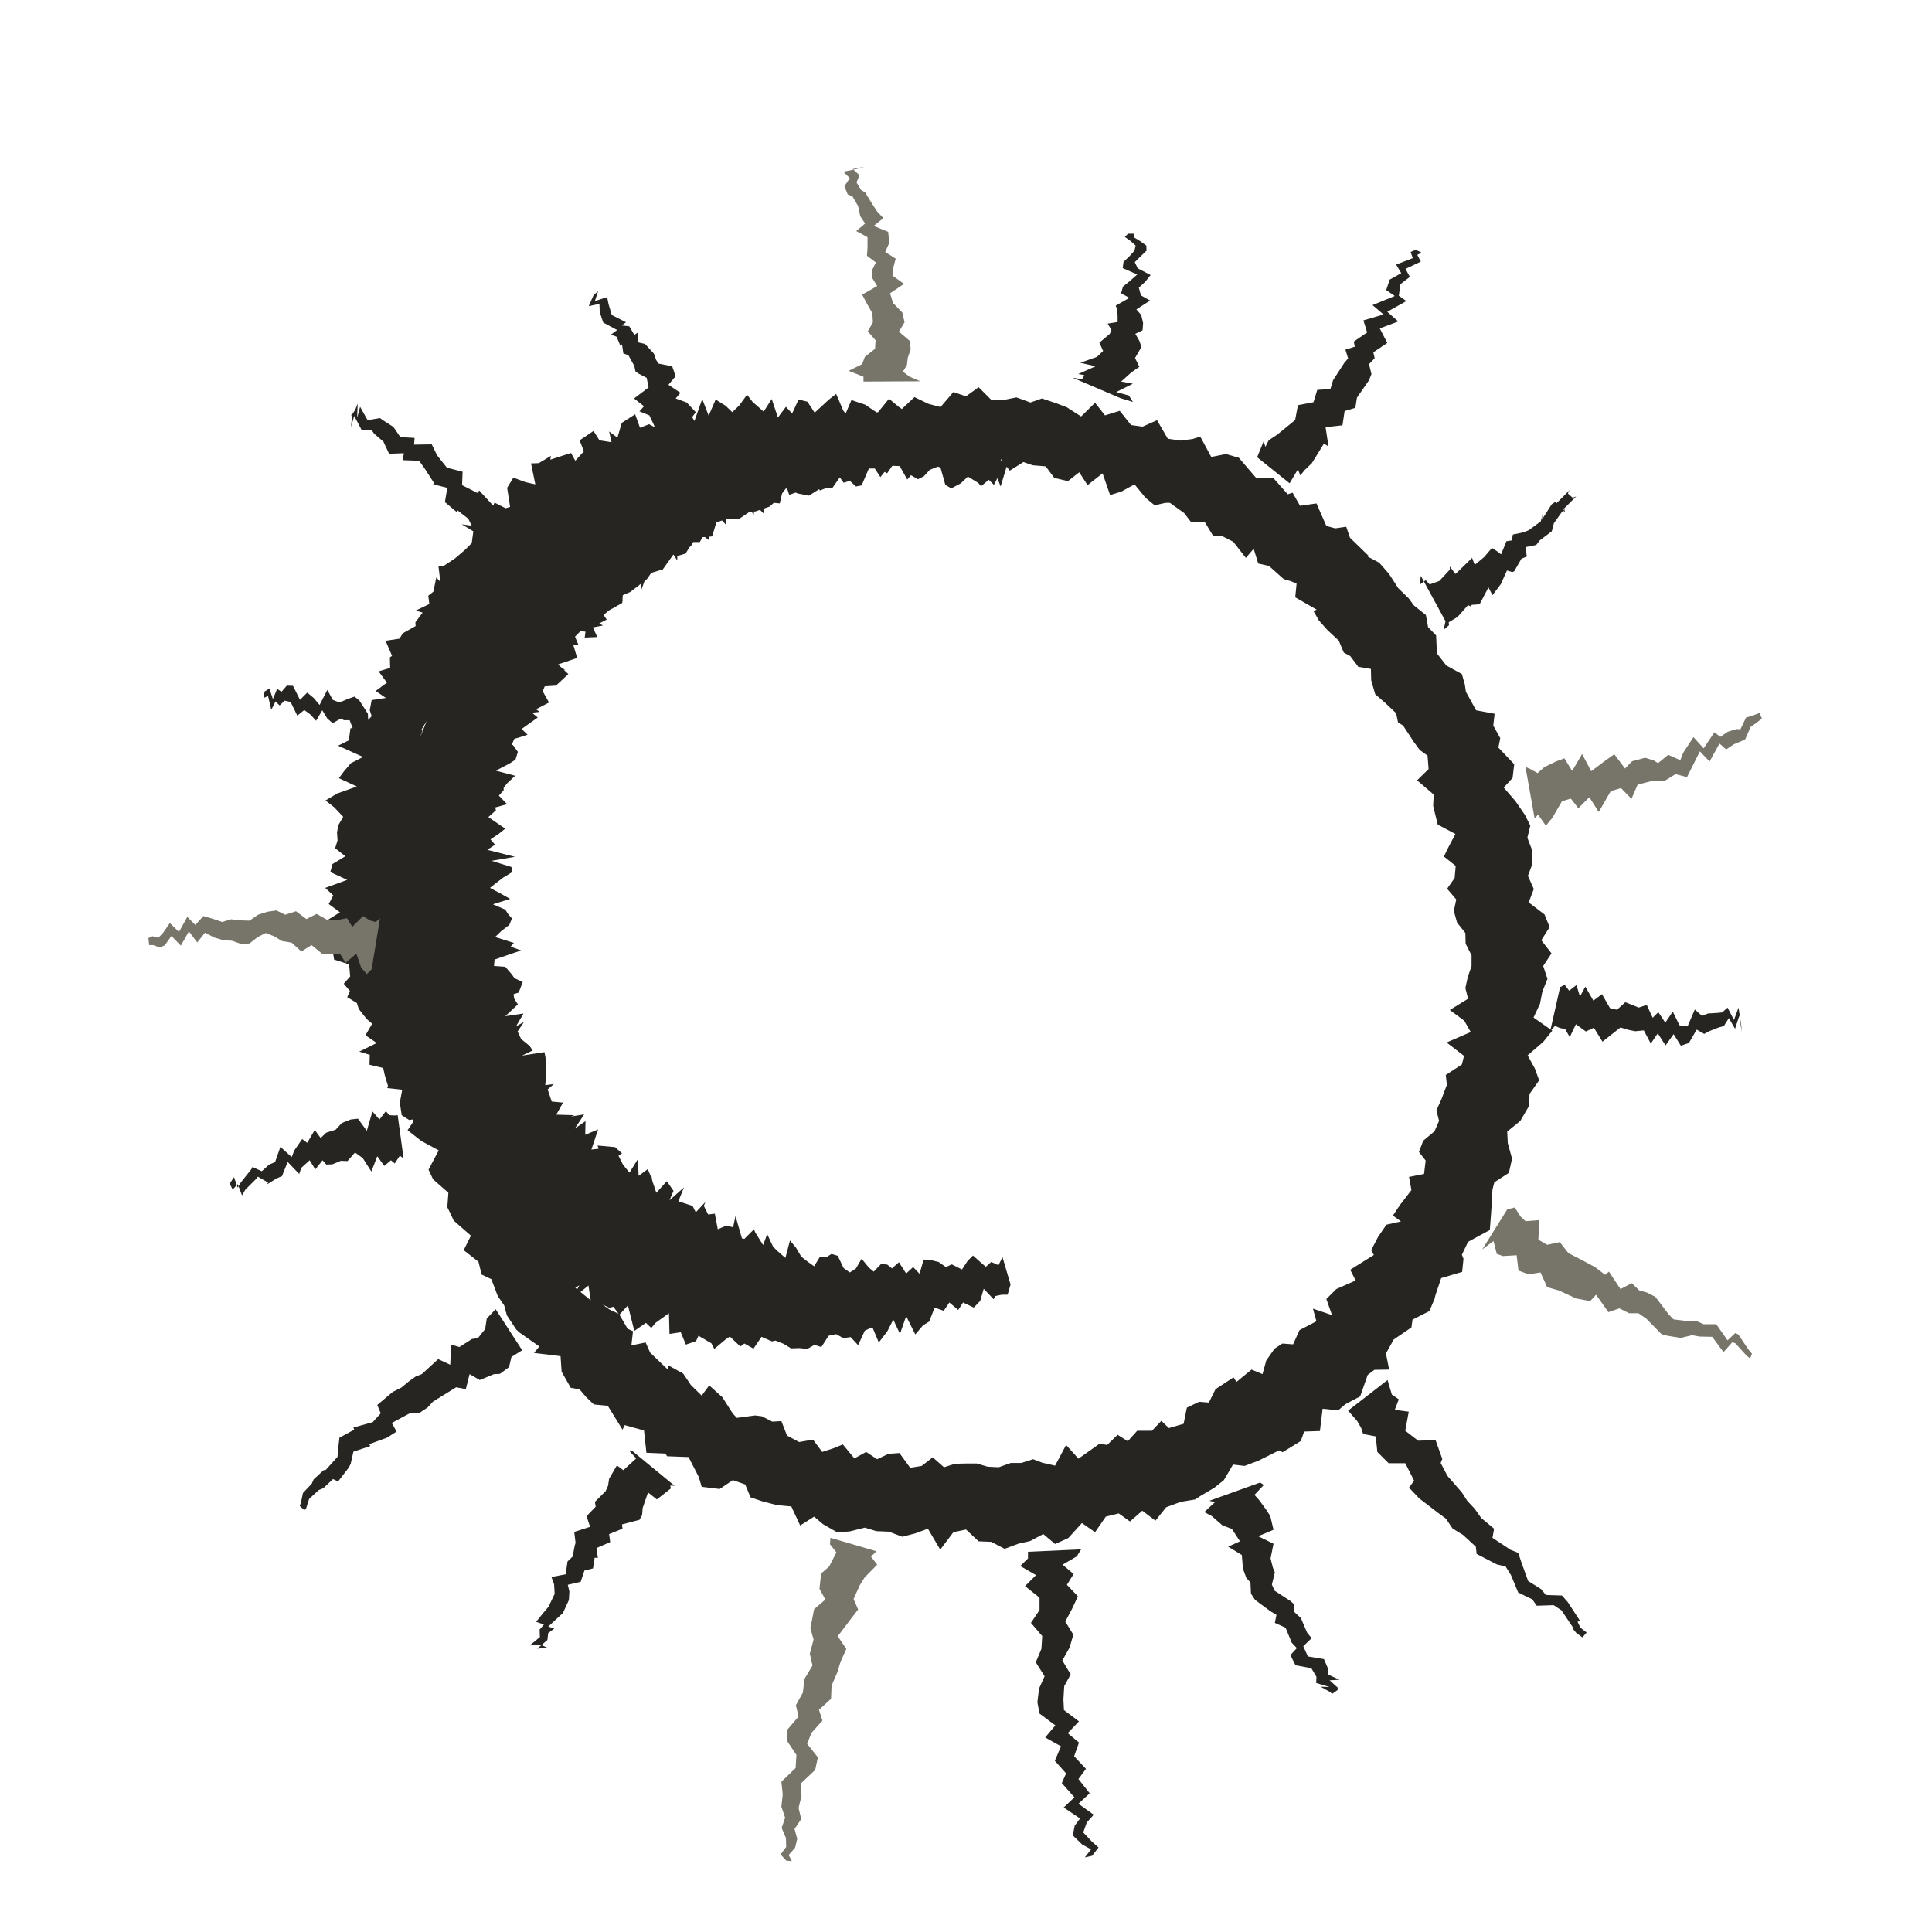
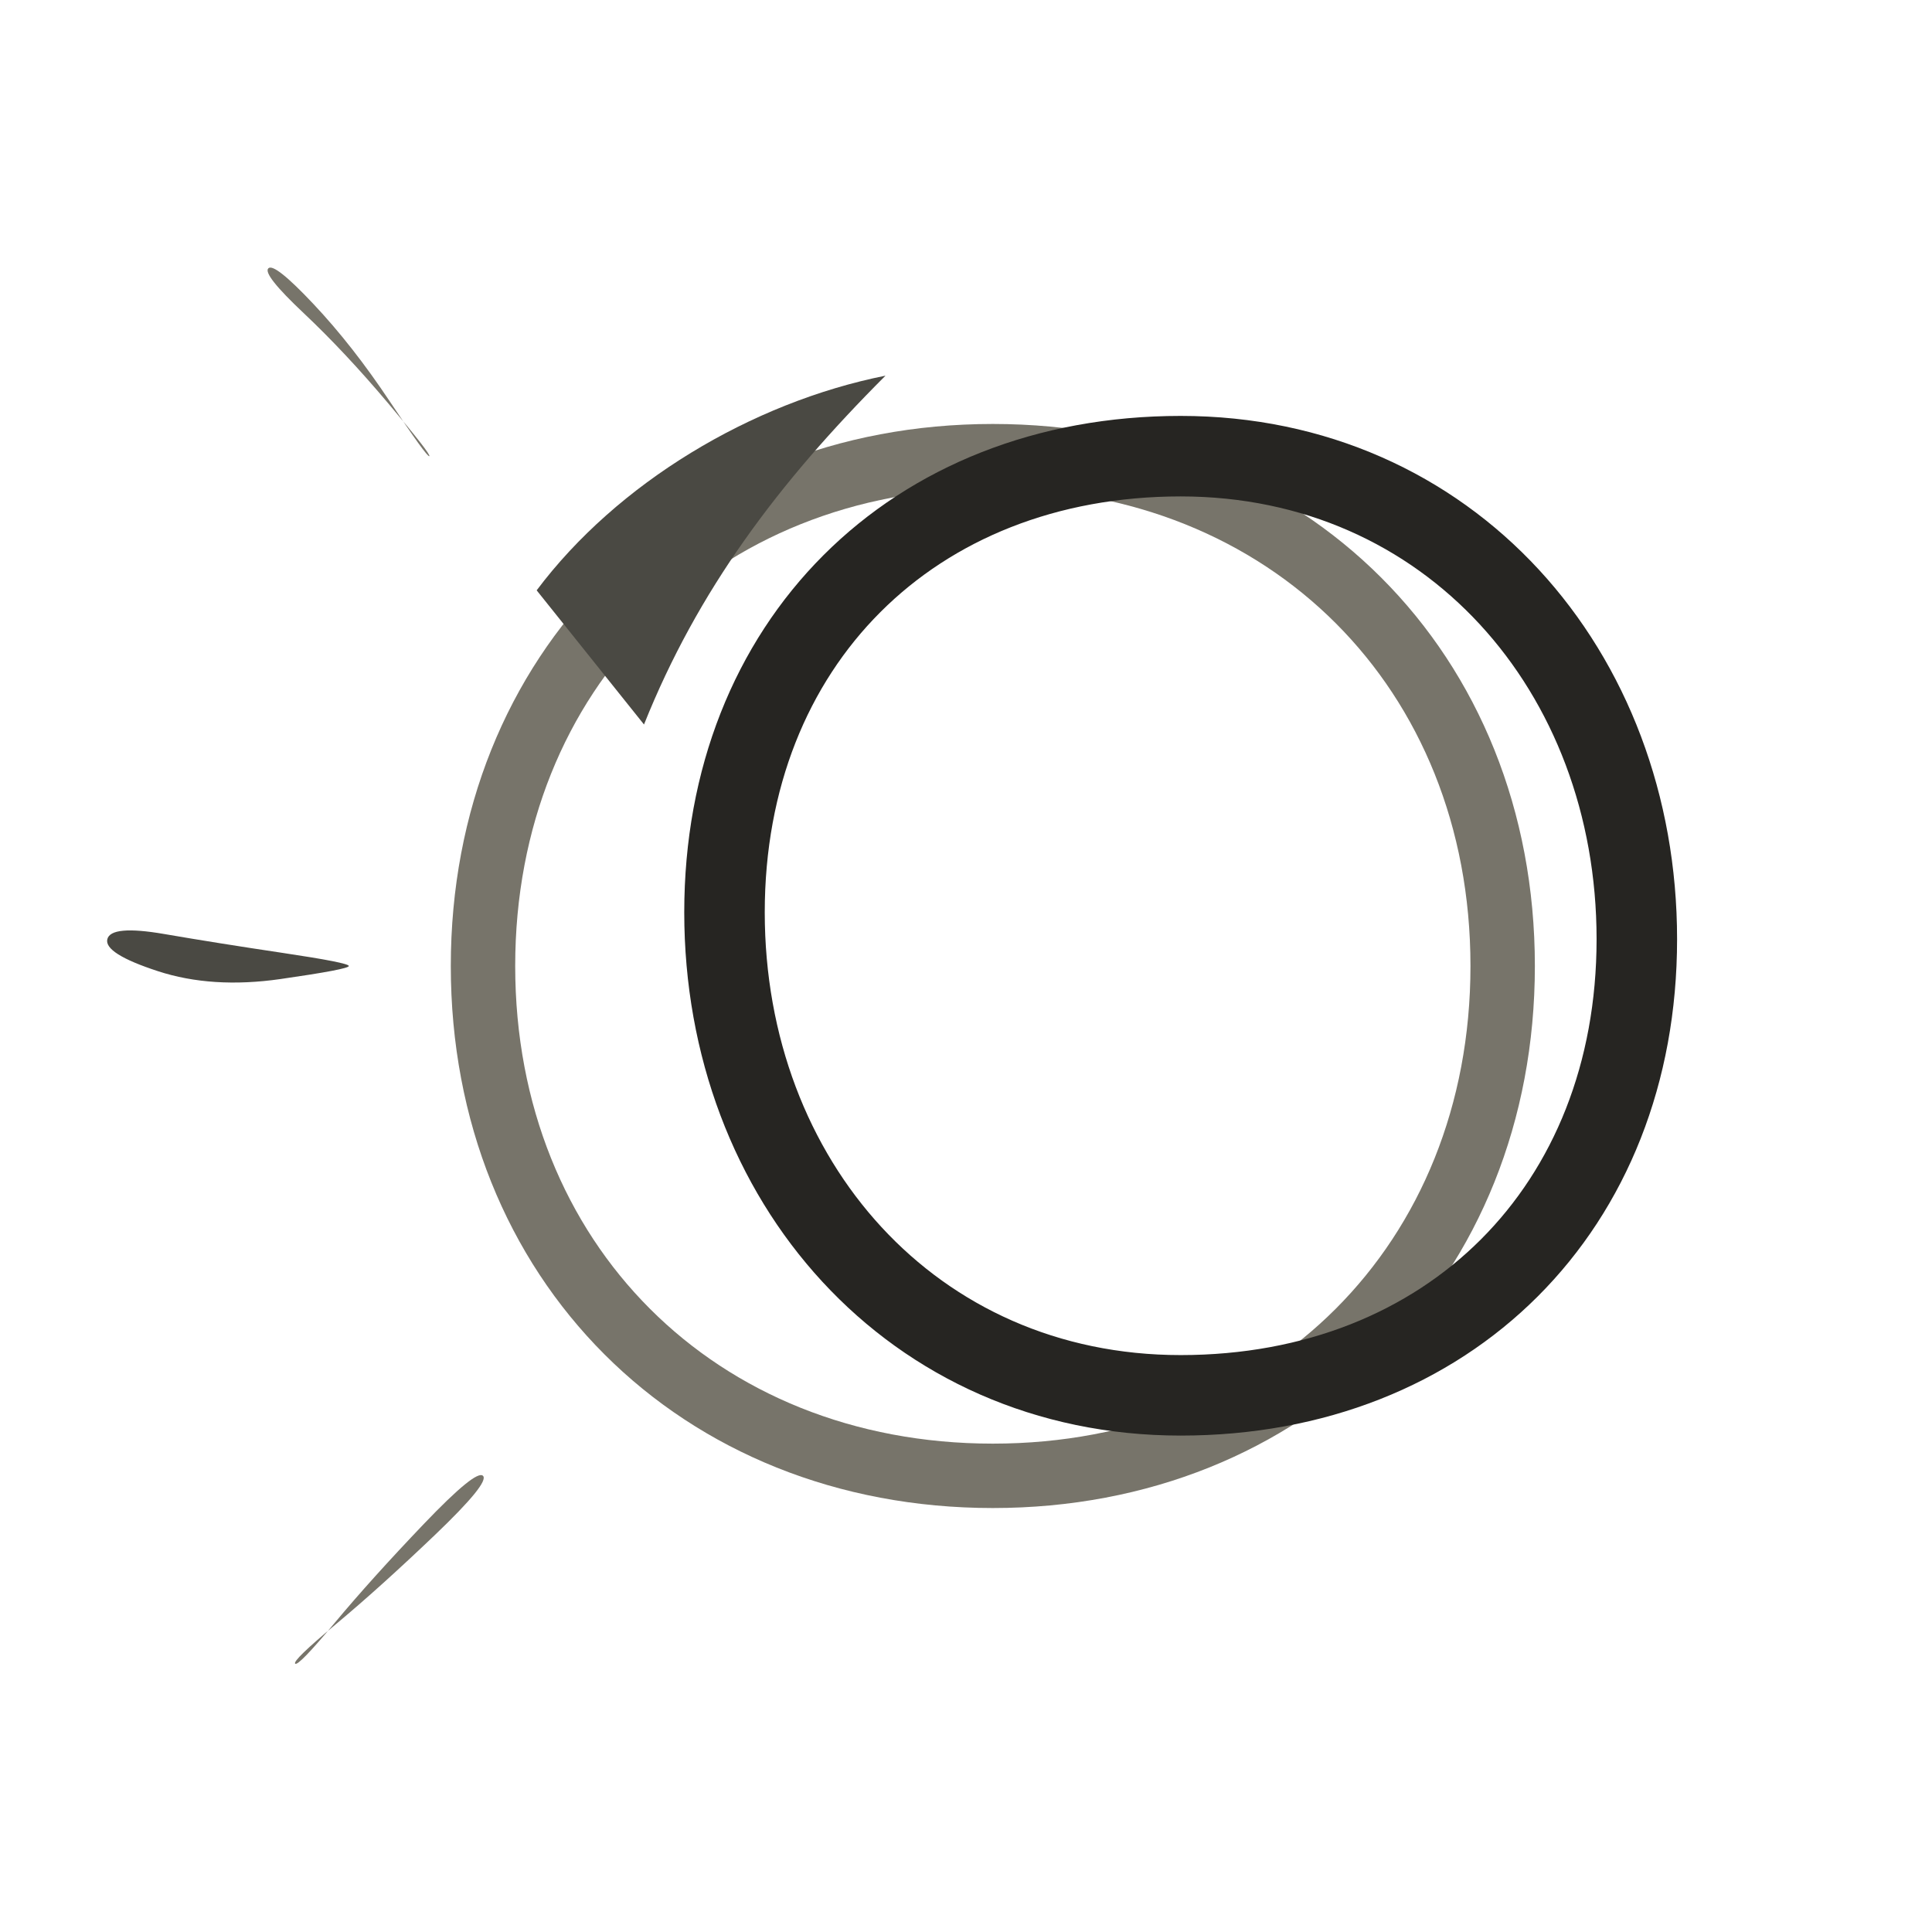
<svg xmlns="http://www.w3.org/2000/svg" viewBox="0 0 72 72" role="img" aria-label="cosmos / eclipse" data-pua="U+F145B" data-castalia-style="sumi-e-naturalist-v2" data-ink-stroke-system="filled-brush-mass-v2" data-ink-animation="wash-v1" data-ink-path-units="normalized">
-   <path class="ink-wash" d="M 54.84,36.00 L 54.70,36.41 L 54.61,36.82 L 54.71,37.22 L 54.03,37.64 L 54.57,38.04 L 54.81,38.46 L 53.91,38.85 L 54.56,39.35 L 54.48,39.67 L 53.88,40.06 L 53.92,40.43 L 53.72,40.96 L 53.53,41.38 L 53.63,41.77 L 53.46,42.16 L 53.04,42.51 L 52.88,42.93 L 53.13,43.25 L 53.07,43.75 L 52.51,43.86 L 52.60,44.35 L 52.17,44.91 L 51.91,45.30 L 52.21,45.52 L 51.67,45.64 L 51.36,46.09 L 51.10,46.59 L 51.20,46.77 L 50.83,47.00 L 50.32,47.32 L 50.52,47.72 L 49.80,48.04 L 49.43,48.41 L 49.64,49.01 L 48.93,48.77 L 49.06,49.24 L 48.43,49.57 L 48.19,50.10 L 47.79,50.07 L 47.50,50.26 L 47.19,50.70 L 47.05,51.21 L 46.64,51.04 L 46.08,51.50 L 45.97,51.33 L 45.30,51.77 L 45.05,52.27 L 44.69,52.24 L 44.23,52.46 L 44.11,53.06 L 43.56,53.22 L 43.28,52.95 L 42.93,53.32 L 42.38,53.32 L 42.03,53.71 L 41.65,53.47 L 41.26,53.85 L 40.98,53.80 L 40.60,54.07 L 40.19,54.36 L 39.73,53.85 L 39.32,54.62 L 38.84,54.51 L 38.50,54.38 L 38.06,54.52 L 37.67,54.52 L 37.22,54.68 L 36.81,54.66 L 36.40,54.54 L 36.00,54.54 L 35.59,54.55 L 35.18,54.68 L 34.76,54.31 L 34.35,54.63 L 33.92,54.70 L 33.52,54.15 L 33.11,54.18 L 32.69,54.38 L 32.28,54.11 L 31.84,54.35 L 31.41,53.83 L 31.04,53.98 L 30.64,54.11 L 30.30,53.65 L 29.78,53.74 L 29.33,53.50 L 29.12,52.96 L 28.78,52.98 L 28.39,52.78 L 28.14,52.75 L 27.46,52.84 L 27.31,52.68 L 26.92,52.07 L 26.43,51.63 L 26.15,52.01 L 25.75,51.62 L 25.46,51.19 L 24.90,50.88 L 24.90,51.05 L 24.23,50.41 L 24.06,50.03 L 23.53,50.14 L 23.59,49.61 L 23.39,49.52 L 23.07,48.97 L 22.71,48.80 L 22.12,48.38 L 22.04,48.48 L 21.39,47.95 L 21.59,47.67 L 21.22,47.23 L 21.19,46.91 L 20.98,46.63 L 20.66,46.12 L 20.31,46.02 L 20.09,45.68 L 19.81,45.16 L 19.71,44.89 L 19.00,44.42 L 19.24,44.00 L 19.24,43.82 L 18.87,43.52 L 18.77,42.89 L 18.41,42.67 L 18.55,42.10 L 17.97,41.78 L 17.86,41.32 L 17.73,41.05 L 17.65,40.64 L 17.52,40.21 L 17.72,39.74 L 17.73,39.35 L 17.21,38.91 L 17.47,38.51 L 17.50,38.10 L 17.37,37.70 L 17.21,37.26 L 17.09,36.84 L 16.86,36.42 L 17.62,36.00 L 17.04,35.59 L 17.46,35.16 L 17.56,34.73 L 17.00,34.31 L 17.55,33.90 L 17.23,33.52 L 17.38,33.04 L 17.63,32.70 L 17.72,32.17 L 17.81,31.83 L 17.54,31.34 L 17.97,31.05 L 18.05,30.61 L 18.04,30.10 L 18.07,29.87 L 18.41,29.35 L 18.33,28.90 L 18.56,28.56 L 18.72,28.17 L 18.94,28.04 L 19.27,27.31 L 19.49,27.13 L 20.04,26.74 L 19.79,26.53 L 20.46,26.18 L 20.13,25.59 L 20.72,25.55 L 21.18,25.12 L 20.80,24.76 L 21.51,24.52 L 21.31,23.85 L 21.69,23.46 L 22.47,23.31 L 22.21,23.16 L 22.69,22.75 L 23.19,22.47 L 23.21,22.18 L 23.49,22.06 L 24.11,21.58 L 24.27,21.35 L 24.70,21.22 L 25.12,20.63 L 25.31,20.68 L 25.75,20.35 L 26.04,19.83 L 26.40,20.12 L 26.62,19.50 L 27.03,19.35 L 27.54,19.34 L 27.94,19.07 L 28.15,19.06 L 28.68,18.88 L 28.97,18.62 L 29.29,18.20 L 29.73,18.39 L 30.15,18.47 L 30.59,18.19 L 31.03,18.17 L 31.43,17.60 L 31.86,17.92 L 32.25,17.47 L 32.66,17.40 L 33.06,17.64 L 33.43,17.10 L 33.87,17.56 L 34.33,17.51 L 34.76,17.33 L 35.16,17.46 L 35.58,16.92 L 36.00,17.14 L 36.41,16.99 L 36.83,17.47 L 37.28,17.09 L 37.63,17.54 L 38.14,17.22 L 38.49,17.34 L 38.97,17.38 L 39.29,17.81 L 39.80,17.93 L 40.22,17.60 L 40.53,18.08 L 41.09,17.64 L 41.37,18.45 L 41.79,18.32 L 42.28,18.05 L 42.69,18.55 L 43.03,18.83 L 43.43,18.74 L 43.60,18.74 L 44.13,19.12 L 44.39,19.46 L 44.89,19.44 L 45.21,19.97 L 45.55,19.98 L 45.96,20.19 L 46.43,20.79 L 46.72,20.45 L 46.89,21.00 L 47.29,21.09 L 47.84,21.58 L 48.11,21.66 L 48.32,21.75 L 48.27,22.26 L 49.07,22.72 L 48.95,22.77 L 49.15,23.12 L 49.47,23.48 L 49.89,23.87 L 50.08,24.32 L 50.32,24.45 L 50.62,24.85 L 51.09,24.93 L 51.10,25.35 L 51.25,25.87 L 51.64,26.21 L 52.03,26.58 L 52.10,26.92 L 52.29,27.04 L 52.69,27.65 L 52.91,27.95 L 53.20,28.16 L 53.24,28.66 L 52.81,29.08 L 53.43,29.61 L 53.41,30.03 L 53.45,30.20 L 53.58,30.73 L 54.24,31.08 L 54.00,31.53 L 53.81,31.92 L 54.25,32.27 L 54.21,32.72 L 53.93,33.12 L 54.27,33.52 L 54.18,33.95 L 54.30,34.38 L 54.61,34.77 L 54.62,35.17 L 54.84,35.60 Z M 57.82,35.53 L 57.44,35.04 L 57.75,34.55 L 57.56,34.08 L 56.97,33.63 L 57.16,33.13 L 56.94,32.64 L 57.11,32.19 L 57.10,31.69 L 56.92,31.22 L 57.03,30.77 L 56.83,30.37 L 56.48,29.86 L 56.04,29.35 L 56.37,28.99 L 56.43,28.48 L 55.84,27.86 L 55.91,27.51 L 55.65,27.04 L 55.70,26.60 L 55.01,26.47 L 54.63,25.78 L 54.59,25.51 L 54.48,25.12 L 53.90,24.80 L 53.55,24.35 L 53.52,23.68 L 53.22,23.37 L 53.14,22.92 L 52.69,22.56 L 52.50,22.30 L 52.11,21.92 L 51.76,21.38 L 51.40,20.97 L 50.97,20.74 L 51.00,20.71 L 50.31,20.04 L 50.17,19.63 L 49.76,19.69 L 49.43,19.60 L 49.06,18.76 L 48.45,18.85 L 48.17,18.36 L 47.99,18.42 L 47.45,17.81 L 46.83,17.83 L 46.58,17.54 L 46.17,17.06 L 45.69,16.92 L 45.14,17.03 L 44.73,16.27 L 44.45,16.36 L 44.00,16.42 L 43.52,16.35 L 43.12,15.66 L 42.58,15.90 L 42.15,15.84 L 41.73,15.31 L 41.18,15.48 L 40.81,15.01 L 40.29,15.52 L 39.76,15.18 L 39.34,15.02 L 38.83,14.85 L 38.40,15.00 L 37.88,14.81 L 37.43,14.90 L 36.95,14.91 L 36.47,14.43 L 36.00,14.77 L 35.53,14.61 L 35.05,15.17 L 34.60,15.05 L 34.08,14.80 L 33.60,15.25 L 33.13,14.86 L 32.70,15.39 L 32.24,15.08 L 31.73,14.91 L 31.37,15.75 L 30.80,15.06 L 30.35,15.73 L 29.88,15.84 L 29.35,16.00 L 28.99,16.28 L 28.47,16.02 L 28.08,16.40 L 27.71,16.62 L 27.21,16.99 L 26.94,17.00 L 26.51,17.33 L 25.71,16.90 L 25.29,17.16 L 25.01,17.79 L 24.84,17.91 L 24.49,18.43 L 23.97,18.75 L 23.68,18.65 L 23.00,18.99 L 22.50,19.15 L 22.66,19.85 L 21.84,20.18 L 21.35,20.15 L 21.38,20.58 L 21.03,21.08 L 20.58,21.60 L 20.40,21.42 L 19.96,21.95 L 19.55,22.38 L 19.36,22.80 L 19.00,23.40 L 18.94,23.49 L 18.55,24.04 L 18.26,24.36 L 18.23,24.78 L 17.61,25.23 L 17.68,25.41 L 17.22,25.91 L 17.19,26.25 L 16.57,26.89 L 16.47,27.15 L 16.19,27.54 L 16.09,28.00 L 15.99,28.44 L 15.78,29.07 L 15.88,29.40 L 15.76,29.93 L 15.39,30.35 L 15.23,30.76 L 15.48,31.30 L 15.28,31.67 L 15.19,32.26 L 15.31,32.71 L 14.83,33.19 L 15.28,33.64 L 14.80,34.10 L 14.94,34.55 L 15.14,35.05 L 14.52,35.53 L 15.04,36.00 L 14.56,36.47 L 14.86,36.95 L 14.64,37.44 L 14.75,37.94 L 14.92,38.40 L 15.01,38.84 L 15.01,39.26 L 15.34,39.78 L 15.46,40.20 L 15.28,40.72 L 15.22,41.25 L 15.49,41.67 L 15.19,42.12 L 15.70,42.52 L 16.35,42.87 L 15.97,43.59 L 16.14,43.95 L 16.71,44.45 L 16.67,44.99 L 16.77,45.19 L 16.91,45.49 L 17.55,46.05 L 17.28,46.59 L 17.83,47.02 L 17.95,47.50 L 18.31,47.67 L 18.55,48.30 L 18.79,48.65 L 18.89,49.02 L 19.24,49.55 L 19.36,49.66 L 20.10,50.18 L 19.90,50.42 L 20.89,50.54 L 20.93,51.12 L 21.27,51.72 L 21.60,51.78 L 21.84,52.06 L 22.13,52.34 L 22.65,52.39 L 23.20,53.28 L 23.28,53.11 L 24.00,53.31 L 24.09,54.14 L 24.80,54.17 L 24.86,54.27 L 25.66,54.30 L 26.04,55.04 L 26.15,55.41 L 26.82,55.49 L 27.31,55.16 L 27.77,55.32 L 27.97,55.80 L 28.41,55.95 L 28.95,56.09 L 29.49,56.14 L 29.82,56.85 L 30.34,56.52 L 30.67,56.80 L 31.21,57.11 L 31.67,57.07 L 32.23,56.93 L 32.65,57.06 L 33.12,57.08 L 33.63,57.27 L 34.12,57.14 L 34.58,56.97 L 35.04,57.75 L 35.53,57.10 L 36.00,57.00 L 36.47,57.44 L 36.94,57.46 L 37.44,57.72 L 37.95,57.53 L 38.39,57.43 L 38.88,57.17 L 39.32,57.54 L 39.81,57.32 L 40.32,56.76 L 40.81,57.10 L 41.21,56.52 L 41.69,56.40 L 42.11,56.70 L 42.57,56.30 L 43.06,56.67 L 43.46,56.17 L 44.00,55.97 L 44.54,55.88 L 44.72,55.76 L 45.26,55.44 L 45.61,55.16 L 45.95,54.58 L 46.38,54.63 L 46.89,54.44 L 47.67,54.05 L 47.80,54.12 L 48.48,53.70 L 48.60,53.35 L 49.19,53.33 L 49.29,52.50 L 49.87,52.56 L 50.14,52.33 L 50.69,52.04 L 50.97,51.24 L 51.22,51.05 L 51.77,51.04 L 51.65,50.44 L 51.94,49.92 L 52.60,49.47 L 52.64,49.18 L 53.27,48.86 L 53.46,48.41 L 53.50,48.25 L 53.71,47.63 L 54.49,47.40 L 54.54,46.91 L 54.48,46.76 L 54.71,46.28 L 55.52,45.84 L 55.56,45.33 L 55.59,44.90 L 55.62,44.33 L 55.69,44.06 L 56.23,43.71 L 56.35,43.18 L 56.19,42.60 L 56.17,42.17 L 56.66,41.77 L 56.99,41.20 L 57.00,40.77 L 57.36,40.26 L 57.20,39.82 L 56.93,39.33 L 57.51,38.83 L 57.85,38.41 L 57.15,37.92 L 57.39,37.41 L 57.48,36.95 L 57.67,36.48 L 57.51,36.00 Z M 37.36,46.85 L 37.21,47.15 L 36.94,47.03 L 36.74,47.21 L 36.61,47.10 L 36.26,46.79 L 36.06,46.99 L 35.85,47.31 L 35.47,47.12 L 35.25,47.22 L 34.98,47.03 L 34.69,46.96 L 34.42,46.94 L 34.27,47.47 L 34.03,47.22 L 33.77,47.46 L 33.50,47.04 L 33.24,47.27 L 33.07,47.13 L 32.84,47.10 L 32.56,47.39 L 32.38,47.24 L 32.11,46.91 L 31.90,47.27 L 31.67,47.42 L 31.44,47.26 L 31.22,46.80 L 30.99,46.73 L 30.78,46.86 L 30.56,46.83 L 30.34,47.19 L 30.10,47.02 L 29.86,46.83 L 29.66,46.49 L 29.44,46.23 L 29.27,46.88 L 28.95,46.60 L 28.81,46.46 L 28.59,45.99 L 28.44,46.40 L 28.14,45.92 L 28.10,45.81 L 27.74,46.17 L 27.65,46.15 L 27.41,45.32 L 27.32,45.74 L 27.08,45.67 L 26.75,45.81 L 26.64,45.23 L 26.39,45.26 L 26.23,44.94 L 26.29,44.79 L 25.93,45.18 L 25.81,44.94 L 25.28,44.77 L 25.49,44.25 L 24.95,44.73 L 25.10,44.38 L 24.85,44.02 L 24.46,44.45 L 24.31,44.01 L 24.26,43.73 L 24.25,43.83 L 24.14,43.57 L 23.80,43.82 L 23.77,43.20 L 23.46,43.70 L 23.22,43.41 L 23.05,43.07 L 23.18,42.98 L 22.92,42.75 L 22.27,42.69 L 22.31,42.81 L 22.04,42.84 L 22.29,42.09 L 21.81,42.29 L 21.82,41.78 L 21.42,42.06 L 21.77,41.53 L 21.28,41.61 L 21.41,41.56 L 20.73,41.54 L 21.08,40.92 L 20.98,41.09 L 20.56,41.05 L 20.41,40.60 L 20.64,40.40 L 20.32,40.44 L 20.36,40.00 L 20.34,39.73 L 20.33,39.41 L 20.29,39.21 L 19.45,39.34 L 19.85,39.15 L 19.74,38.98 L 19.42,38.72 L 19.29,38.44 L 19.53,38.08 L 19.23,38.25 L 19.51,37.77 L 18.83,37.87 L 19.30,37.43 L 19.16,37.21 L 19.14,37.05 L 19.33,36.99 L 19.48,36.60 L 19.17,36.45 L 19.08,36.32 L 18.83,36.03 L 18.41,36.00 L 18.43,35.76 L 19.42,35.42 L 19.03,35.28 L 19.15,35.14 L 18.45,34.92 L 18.69,34.69 L 18.98,34.47 L 19.08,34.23 L 18.94,34.07 L 18.83,33.90 L 18.37,33.70 L 19.01,33.50 L 18.64,33.29 L 18.26,33.09 L 18.51,32.89 L 18.76,32.70 L 19.09,32.50 L 19.06,32.31 L 18.32,32.08 L 19.19,31.93 L 18.16,31.67 L 18.45,31.48 L 18.28,31.28 L 18.58,31.08 L 18.83,30.88 L 18.62,30.74 L 18.20,30.45 L 18.48,30.20 L 18.46,30.09 L 18.90,29.97 L 18.59,29.65 L 18.77,29.45 L 18.77,29.36 L 18.90,29.19 L 19.20,28.91 L 18.48,28.72 L 18.98,28.46 L 19.21,28.31 L 19.30,28.02 L 19.12,27.77 L 18.84,27.63 L 19.39,27.47 L 19.66,27.38 L 19.27,27.00 L 19.62,26.86 L 19.22,26.67 L 19.73,26.57 L 20.11,26.53 L 19.34,25.95 L 20.10,25.92 L 20.16,25.92 L 20.30,25.58 L 20.06,25.59 L 20.58,25.47 L 20.71,25.37 L 20.27,24.89 L 21.07,24.96 L 20.38,24.61 L 20.92,24.59 L 20.88,24.54 L 21.00,24.07 L 21.56,24.04 L 21.33,23.49 L 21.82,23.54 L 21.79,23.76 L 22.26,23.74 L 21.91,22.98 L 22.22,23.29 L 22.61,23.09 L 22.39,22.76 L 22.43,22.69 L 22.75,22.58 L 22.94,22.30 L 23.21,22.40 L 23.12,22.05 L 23.43,22.02 L 23.45,21.80 L 23.88,21.64 L 23.90,21.98 L 24.19,21.19 L 24.21,21.41 L 24.31,20.87 L 24.50,21.17 L 24.90,20.78 L 24.68,20.54 L 24.96,20.45 L 25.24,20.89 L 25.24,20.72 L 25.55,20.63 L 25.86,20.12 L 25.76,20.20 L 26.08,20.20 L 26.18,20.02 L 26.54,19.99 L 26.68,19.52 L 26.74,19.22 L 27.06,19.56 L 27.04,19.25 L 27.49,19.13 L 27.51,19.26 L 27.71,18.68 L 28.09,19.18 L 28.12,18.79 L 28.45,19.13 L 28.60,18.37 L 28.77,18.73 L 29.06,18.76 L 29.25,17.94 L 29.41,18.44 L 29.70,18.34 L 29.85,18.32 L 30.09,18.28 L 30.31,17.69 L 30.55,18.28 L 30.76,18.20 L 30.98,17.99 L 31.22,17.68 L 31.44,17.99 L 31.67,17.92 L 31.90,18.13 L 32.11,18.09 L 32.38,17.46 L 32.60,17.46 L 32.81,17.78 L 33.09,17.43 L 33.27,17.36 L 33.53,17.37 L 33.81,17.87 L 33.95,17.71 L 34.21,17.86 L 34.43,17.75 L 34.65,17.51 L 35.03,17.36 L 35.23,18.07 L 35.45,18.20 L 35.81,18.01 L 36.07,17.76 L 36.46,18.00 L 36.56,18.12 L 36.85,17.88 L 37.04,18.07 L 37.17,17.82 L 37.29,18.13 L 37.56,17.24 L 37.45,16.89 L 37.31,17.19 L 37.21,16.75 L 36.95,16.91 L 36.85,16.79 L 36.44,16.57 L 36.18,16.80 L 35.91,16.66 L 35.65,16.60 L 35.41,15.99 L 35.08,15.83 L 34.79,16.20 L 34.57,16.11 L 34.29,15.76 L 34.10,15.94 L 33.80,15.41 L 33.53,15.18 L 33.32,15.18 L 33.00,15.65 L 32.76,15.36 L 32.50,15.38 L 32.23,15.44 L 31.98,15.49 L 31.70,15.62 L 31.43,15.31 L 31.16,14.68 L 30.88,14.90 L 30.61,15.15 L 30.36,15.38 L 30.09,14.97 L 29.76,14.89 L 29.52,15.41 L 29.29,15.16 L 28.99,15.56 L 28.76,14.87 L 28.46,15.34 L 28.05,14.98 L 27.84,14.71 L 27.55,15.11 L 27.29,15.36 L 27.04,15.12 L 26.67,14.89 L 26.41,15.49 L 26.17,14.87 L 25.88,15.69 L 25.53,15.09 L 25.41,15.54 L 25.06,15.22 L 24.90,15.85 L 24.51,15.98 L 24.19,15.81 L 23.85,15.94 L 23.67,15.44 L 23.17,15.76 L 23.01,16.31 L 22.70,16.08 L 22.79,16.48 L 22.34,16.41 L 22.12,16.06 L 21.60,16.41 L 21.76,16.82 L 21.44,17.17 L 21.28,16.88 L 20.51,17.13 L 20.53,16.99 L 20.08,17.26 L 19.79,17.27 L 19.95,18.05 L 19.59,17.97 L 19.13,17.80 L 18.90,18.18 L 19.01,18.89 L 18.84,18.94 L 18.43,18.73 L 18.21,19.23 L 18.20,19.34 L 17.95,19.64 L 17.21,19.54 L 17.64,19.80 L 17.58,20.24 L 17.33,20.49 L 16.97,20.80 L 16.52,21.10 L 16.34,21.10 L 16.41,21.68 L 16.26,21.52 L 16.15,22.05 L 15.96,22.20 L 16.00,22.51 L 15.50,22.75 L 15.75,22.83 L 15.48,23.19 L 15.49,23.33 L 15.01,23.60 L 14.89,23.80 L 14.37,23.88 L 14.61,24.44 L 14.53,24.50 L 14.54,24.89 L 14.11,25.02 L 14.42,25.44 L 14.00,25.75 L 14.38,26.01 L 13.85,26.09 L 13.78,26.47 L 13.90,26.84 L 13.25,27.13 L 13.06,27.14 L 13.00,27.59 L 12.60,27.79 L 13.53,28.21 L 13.08,28.44 L 12.83,28.73 L 12.63,29.00 L 13.30,29.31 L 12.57,29.57 L 12.13,29.83 L 12.46,30.09 L 12.79,30.44 L 12.61,30.75 L 12.56,31.02 L 12.58,31.32 L 12.49,31.61 L 12.87,31.91 L 12.39,32.20 L 12.31,32.50 L 12.94,32.79 L 12.12,33.09 L 12.42,33.37 L 12.25,33.69 L 12.67,34.00 L 12.22,34.28 L 12.49,34.59 L 12.76,34.84 L 12.43,35.16 L 12.41,35.49 L 12.45,35.76 L 13.01,35.94 L 13.05,36.39 L 12.81,36.66 L 13.04,36.93 L 12.94,37.16 L 13.30,37.38 L 13.37,37.60 L 13.66,37.97 L 13.87,38.15 L 13.62,38.58 L 14.04,38.87 L 13.39,39.19 L 13.78,39.31 L 13.77,39.68 L 14.28,39.80 L 14.34,40.07 L 14.46,40.47 L 14.43,40.55 L 14.99,40.61 L 14.90,41.09 L 14.97,41.56 L 15.25,41.74 L 15.37,41.72 L 15.65,42.01 L 15.58,42.38 L 15.92,42.59 L 16.55,42.55 L 16.49,43.08 L 16.37,43.45 L 16.54,43.46 L 16.99,43.77 L 17.23,44.05 L 17.28,44.01 L 17.30,44.42 L 17.82,44.67 L 17.37,45.11 L 18.12,44.89 L 18.15,45.17 L 18.23,45.29 L 18.25,45.89 L 18.99,45.54 L 19.01,46.11 L 19.10,46.37 L 19.30,46.09 L 19.35,46.97 L 19.94,46.93 L 19.82,47.15 L 20.34,47.17 L 20.69,47.42 L 20.70,47.47 L 20.91,47.97 L 20.96,48.29 L 21.59,47.90 L 21.33,48.39 L 21.93,47.91 L 22.03,48.57 L 22.29,48.54 L 22.71,48.74 L 22.86,48.70 L 23.08,49.00 L 23.40,48.65 L 23.64,49.60 L 24.07,49.30 L 24.27,49.49 L 24.43,49.30 L 24.93,48.94 L 24.95,49.71 L 25.37,49.65 L 25.56,50.11 L 25.94,49.98 L 26.03,49.78 L 26.51,50.06 L 26.62,50.27 L 27.05,49.91 L 27.20,49.81 L 27.59,50.18 L 27.74,50.07 L 28.08,50.26 L 28.38,49.82 L 28.77,49.99 L 28.90,49.96 L 29.20,50.08 L 29.48,50.25 L 29.79,50.24 L 30.09,50.27 L 30.35,50.12 L 30.61,50.20 L 30.88,49.78 L 31.16,49.72 L 31.43,49.87 L 31.70,49.83 L 31.98,50.13 L 32.23,49.59 L 32.51,49.46 L 32.75,50.03 L 33.07,49.61 L 33.29,49.18 L 33.54,49.71 L 33.77,49.05 L 34.11,49.73 L 34.40,49.39 L 34.63,49.25 L 34.83,48.73 L 35.17,48.85 L 35.38,48.54 L 35.71,48.82 L 35.89,48.54 L 36.29,48.73 L 36.53,48.48 L 36.66,48.03 L 37.03,48.42 L 37.09,48.30 L 37.33,48.25 L 37.55,48.25 L 37.66,47.87 Z M 57.77,38.43 L 57.95,38.23 L 58.13,38.31 L 58.33,38.35 L 58.50,38.65 L 58.73,38.17 L 59.10,38.44 L 59.40,38.30 L 59.72,38.82 L 60.06,38.55 L 60.39,38.29 L 60.69,38.38 L 60.94,38.43 L 61.26,38.40 L 61.52,38.89 L 61.78,38.51 L 62.07,38.96 L 62.37,38.54 L 62.64,38.97 L 62.94,38.87 L 63.23,38.37 L 63.51,38.53 L 63.72,38.42 L 64.05,38.29 L 64.24,38.24 L 64.43,37.94 L 64.66,38.34 L 64.82,37.85 L 64.91,38.46 L 64.89,38.21 L 64.79,37.55 L 64.62,38.01 L 64.38,37.55 L 64.18,37.73 L 63.98,37.75 L 63.65,37.77 L 63.43,37.86 L 63.16,37.62 L 62.89,38.25 L 62.59,38.21 L 62.34,37.70 L 62.06,38.11 L 61.80,37.72 L 61.59,37.93 L 61.37,37.45 L 61.07,37.55 L 60.85,37.46 L 60.57,37.35 L 60.26,37.63 L 60.00,37.57 L 59.70,37.05 L 59.38,37.29 L 59.08,36.77 L 58.88,37.14 L 58.75,36.71 L 58.48,36.92 L 58.31,36.70 L 58.14,36.79 Z M 50.24,52.57 L 50.58,52.96 L 50.73,53.22 L 50.80,53.44 L 51.27,53.53 L 51.33,54.11 L 51.75,54.53 L 52.37,54.53 L 52.70,55.18 L 52.51,55.44 L 52.89,55.84 L 53.58,56.37 L 53.89,56.60 L 54.13,56.96 L 54.52,57.20 L 55.00,57.64 L 55.03,57.91 L 55.78,58.30 L 56.11,58.38 L 56.31,58.70 L 56.58,59.35 L 57.10,59.60 L 57.27,59.84 L 57.90,59.82 L 58.19,60.01 L 58.64,60.68 L 58.59,60.67 L 58.74,60.85 L 58.97,61.02 L 59.13,60.84 L 58.90,60.66 L 58.79,60.44 L 58.88,60.40 L 58.43,59.71 L 58.21,59.46 L 57.61,59.44 L 57.43,59.22 L 56.95,58.92 L 56.71,58.26 L 56.58,57.87 L 56.30,57.76 L 55.62,57.31 L 55.68,56.97 L 55.20,56.57 L 54.96,56.23 L 54.68,55.93 L 54.48,55.62 L 53.94,55.00 L 53.69,54.52 L 53.75,54.37 L 53.50,53.67 L 52.85,53.69 L 52.37,53.32 L 52.50,52.61 L 51.98,52.54 L 52.13,52.15 L 51.87,51.97 L 51.71,51.43 Z M 45.07,55.93 L 45.28,55.98 L 44.88,56.35 L 45.16,56.50 L 45.55,56.84 L 45.91,56.98 L 46.21,57.44 L 45.77,57.64 L 46.28,57.95 L 46.32,58.46 L 46.45,58.81 L 46.60,58.97 L 46.62,59.39 L 46.77,59.62 L 47.35,60.05 L 47.57,60.18 L 47.51,60.48 L 47.91,60.66 L 48.14,61.22 L 48.33,61.42 L 48.09,61.68 L 48.28,62.06 L 48.87,62.17 L 49.06,62.49 L 49.05,62.72 L 49.55,62.87 L 49.22,62.86 L 49.59,63.07 L 49.64,63.13 L 49.85,62.98 L 49.85,62.89 L 49.55,62.62 L 49.92,62.60 L 49.48,62.40 L 49.49,62.18 L 49.34,61.83 L 48.74,61.73 L 48.57,61.35 L 48.88,61.05 L 48.71,60.84 L 48.48,60.30 L 48.22,60.06 L 48.24,59.80 L 48.10,59.67 L 47.50,59.28 L 47.40,59.05 L 47.51,58.60 L 47.44,58.43 L 47.35,58.08 L 47.46,57.53 L 46.89,57.25 L 47.46,57.01 L 47.34,56.50 L 47.20,56.28 L 46.93,55.91 L 46.75,55.71 L 47.10,55.34 L 46.96,55.25 Z M 38.31,57.83 L 38.31,58.08 L 38.02,58.36 L 38.61,58.70 L 38.20,59.11 L 38.74,59.54 L 38.74,60.00 L 38.42,60.48 L 38.84,60.97 L 38.81,61.45 L 38.60,61.95 L 38.93,62.47 L 38.72,62.93 L 38.66,63.44 L 38.74,63.86 L 39.33,64.30 L 38.95,64.75 L 39.54,65.08 L 39.31,65.62 L 39.73,66.09 L 39.57,66.45 L 40.04,66.98 L 39.64,67.36 L 40.25,67.77 L 40.05,68.04 L 39.98,68.40 L 40.33,68.74 L 40.66,68.92 L 40.43,69.22 L 40.70,69.16 L 40.94,68.85 L 40.70,68.64 L 40.37,68.29 L 40.50,67.92 L 40.76,67.63 L 40.19,67.22 L 40.61,66.83 L 40.19,66.30 L 40.47,65.92 L 40.03,65.45 L 40.21,64.94 L 39.79,64.59 L 40.21,64.15 L 39.65,63.73 L 39.63,63.33 L 39.66,62.84 L 39.90,62.40 L 39.59,61.88 L 39.86,61.40 L 40.00,60.92 L 39.70,60.43 L 39.95,59.96 L 40.17,59.49 L 39.76,59.06 L 40.01,58.66 L 39.60,58.31 L 40.13,58.00 L 40.29,57.74 Z M 23.56,54.07 L 23.47,54.09 L 23.71,54.35 L 23.23,54.79 L 22.99,54.61 L 22.70,55.11 L 22.66,55.37 L 22.57,55.57 L 22.17,55.97 L 22.20,56.15 L 21.86,56.50 L 21.99,56.90 L 21.40,57.09 L 21.45,57.50 L 21.42,57.59 L 21.34,58.01 L 21.15,58.19 L 21.08,58.67 L 20.55,58.77 L 20.65,59.04 L 20.67,59.40 L 20.44,59.88 L 20.22,60.14 L 19.98,60.44 L 20.27,60.54 L 20.11,60.73 L 20.12,61.01 L 19.74,61.32 L 20.16,61.30 L 20.41,61.41 L 20.02,61.44 L 20.40,61.12 L 20.43,60.86 L 20.66,60.69 L 20.43,60.62 L 20.72,60.35 L 20.98,60.11 L 21.20,59.63 L 21.22,59.31 L 21.16,59.06 L 21.64,58.95 L 21.78,58.53 L 22.10,58.45 L 22.16,58.05 L 22.28,58.06 L 22.23,57.69 L 22.74,57.47 L 22.70,57.17 L 23.20,56.97 L 23.18,56.81 L 23.83,56.64 L 23.93,56.46 L 23.95,56.20 L 24.15,55.62 L 24.48,55.88 L 25.00,55.47 L 24.98,55.36 L 25.14,55.37 Z M 18.47,48.79 L 18.14,49.14 L 18.08,49.53 L 17.81,49.87 L 17.59,49.90 L 17.12,50.20 L 16.81,50.11 L 16.78,50.86 L 16.33,50.65 L 15.72,51.21 L 15.49,51.30 L 15.25,51.47 L 14.96,51.71 L 14.64,51.87 L 14.06,52.36 L 14.19,52.67 L 13.89,53.00 L 13.17,53.20 L 13.20,53.28 L 12.65,53.58 L 12.59,54.08 L 12.58,54.29 L 12.14,54.78 L 12.06,54.79 L 11.69,55.13 L 11.62,55.29 L 11.29,55.64 L 11.21,56.02 L 11.17,56.12 L 11.34,56.28 L 11.41,56.21 L 11.52,55.86 L 11.88,55.53 L 12.05,55.46 L 12.41,55.12 L 12.60,55.21 L 13.00,54.69 L 13.07,54.55 L 13.17,54.10 L 13.80,53.89 L 13.76,53.82 L 14.42,53.58 L 14.78,53.35 L 14.60,53.03 L 15.25,52.68 L 15.64,52.65 L 15.94,52.45 L 16.13,52.24 L 16.32,52.12 L 17.00,51.70 L 17.36,51.77 L 17.50,51.21 L 17.88,51.43 L 18.41,51.21 L 18.63,51.20 L 18.97,50.95 L 19.06,50.57 L 19.46,50.32 Z M 14.82,41.56 L 14.71,41.57 L 14.51,41.56 L 14.38,41.41 L 14.14,41.72 L 13.88,41.42 L 13.67,42.14 L 13.34,41.69 L 13.07,41.72 L 12.74,41.85 L 12.51,42.10 L 12.16,42.21 L 11.95,42.41 L 11.73,42.11 L 11.45,42.59 L 11.26,42.45 L 10.97,42.87 L 10.87,43.12 L 10.45,42.74 L 10.25,43.31 L 10.03,43.40 L 9.71,43.69 L 9.76,43.65 L 9.41,43.49 L 9.37,43.57 L 8.98,44.06 L 8.86,44.26 L 8.72,43.87 L 8.56,44.11 L 8.67,44.33 L 8.86,44.13 L 9.02,44.55 L 9.14,44.34 L 9.57,43.91 L 9.61,43.85 L 9.99,44.07 L 9.95,44.14 L 10.30,43.92 L 10.51,43.83 L 10.72,43.30 L 11.15,43.75 L 11.23,43.52 L 11.54,43.24 L 11.75,43.58 L 12.02,43.24 L 12.16,43.40 L 12.39,43.39 L 12.70,43.26 L 12.95,43.27 L 13.23,42.95 L 13.52,43.16 L 13.84,43.66 L 14.06,43.09 L 14.32,43.45 L 14.57,43.24 L 14.71,43.36 L 14.90,43.07 L 15.04,43.17 Z M 15.90,26.87 L 15.64,27.52 L 15.76,27.17 L 15.44,27.42 L 15.36,27.03 L 15.05,27.18 L 14.76,26.86 L 14.72,26.91 L 14.37,27.02 L 14.03,26.50 L 13.72,26.83 L 13.71,26.60 L 13.39,26.10 L 13.21,25.96 L 12.98,26.04 L 12.65,26.18 L 12.40,26.08 L 12.20,25.71 L 11.91,26.27 L 11.69,26.01 L 11.45,25.81 L 11.18,26.08 L 10.92,25.56 L 10.69,25.55 L 10.49,25.78 L 10.33,25.67 L 10.17,26.05 L 10.04,25.66 L 9.86,25.77 L 9.82,26.01 L 9.99,25.94 L 10.11,26.45 L 10.27,26.14 L 10.42,26.29 L 10.61,26.11 L 10.83,26.16 L 11.08,26.67 L 11.34,26.46 L 11.57,26.63 L 11.78,26.86 L 12.01,26.47 L 12.20,26.78 L 12.40,26.95 L 12.70,26.78 L 12.82,26.84 L 13.03,26.84 L 13.26,27.44 L 13.26,27.66 L 13.43,27.52 L 13.78,27.99 L 14.05,28.00 L 14.06,27.96 L 14.18,28.53 L 14.61,28.19 L 14.56,28.79 L 14.73,28.78 L 14.75,28.95 L 14.75,28.77 Z M 20.35,20.90 L 20.25,20.35 L 20.15,20.31 L 19.70,20.04 L 19.87,19.77 L 19.45,19.87 L 19.00,19.41 L 18.83,19.16 L 18.60,19.07 L 18.21,18.66 L 17.86,18.28 L 17.79,18.37 L 17.22,18.08 L 17.24,17.58 L 16.66,17.43 L 16.68,17.46 L 16.29,16.97 L 16.09,16.56 L 15.43,16.57 L 15.45,16.32 L 14.92,16.29 L 14.66,15.91 L 14.27,15.66 L 14.16,15.58 L 13.70,15.66 L 13.42,15.16 L 13.31,15.57 L 13.33,15.04 L 13.24,15.27 L 13.08,15.51 L 13.14,15.32 L 13.08,15.92 L 13.20,15.50 L 13.47,16.01 L 13.86,16.04 L 13.94,16.16 L 14.29,16.46 L 14.50,16.91 L 15.05,16.89 L 15.01,17.15 L 15.62,17.17 L 15.86,17.51 L 16.20,18.04 L 16.11,18.04 L 16.67,18.18 L 16.58,18.71 L 17.03,19.09 L 17.05,19.02 L 17.45,19.33 L 17.71,19.85 L 17.91,19.96 L 18.05,20.21 L 18.30,20.84 L 18.58,20.86 L 18.35,21.18 L 18.89,21.38 L 18.73,21.66 L 18.99,22.09 Z M 26.25,16.56 L 25.98,16.33 L 26.16,16.23 L 25.83,16.09 L 25.79,15.83 L 25.70,15.67 L 25.93,15.36 L 25.59,15.00 L 25.18,14.85 L 25.36,14.64 L 24.91,14.34 L 25.18,14.02 L 25.05,13.65 L 24.54,13.55 L 24.45,13.41 L 24.37,13.18 L 24.04,12.82 L 23.79,12.76 L 23.76,12.40 L 23.64,12.48 L 23.45,12.16 L 23.17,12.13 L 23.33,12.01 L 22.80,11.74 L 22.68,11.34 L 22.63,11.09 L 22.51,11.11 L 22.17,11.22 L 22.29,10.85 L 22.12,11.00 L 21.94,11.41 L 22.22,11.35 L 22.34,11.34 L 22.35,11.63 L 22.48,12.02 L 23.00,12.30 L 22.77,12.47 L 22.98,12.55 L 23.12,12.89 L 23.18,12.83 L 23.23,13.17 L 23.42,13.24 L 23.64,13.64 L 23.68,13.84 L 23.79,13.92 L 24.10,14.08 L 24.17,14.44 L 23.63,14.85 L 24.00,15.14 L 23.83,15.33 L 24.20,15.48 L 24.39,15.88 L 24.28,16.13 L 24.09,16.38 L 24.08,16.65 L 24.26,16.85 L 24.22,16.94 L 24.52,17.18 Z M 41.76,14.84 L 42.22,14.98 L 42.07,14.74 L 41.60,14.61 L 42.22,14.30 L 41.78,14.22 L 42.16,13.88 L 42.46,13.67 L 42.30,13.34 L 42.54,12.93 L 42.46,12.70 L 42.31,12.44 L 42.58,12.31 L 42.60,12.04 L 42.53,11.74 L 42.35,11.53 L 42.86,11.20 L 42.52,11.01 L 42.44,10.72 L 42.68,10.50 L 42.88,10.25 L 42.40,10.00 L 42.29,9.77 L 42.52,9.54 L 42.73,9.34 L 42.72,9.15 L 42.48,8.98 L 42.25,8.84 L 42.27,8.71 L 42.04,8.71 L 41.92,8.83 L 42.13,8.98 L 42.32,9.15 L 42.28,9.34 L 42.10,9.54 L 41.87,9.76 L 41.84,9.99 L 42.38,10.23 L 42.11,10.47 L 41.85,10.68 L 41.78,10.93 L 42.09,11.10 L 41.58,11.39 L 41.63,11.53 L 41.65,11.77 L 41.65,12.00 L 41.28,12.06 L 41.42,12.30 L 41.36,12.44 L 40.97,12.77 L 41.11,13.08 L 40.88,13.30 L 40.26,13.52 L 40.83,13.65 L 40.18,13.94 L 40.41,13.98 L 40.32,14.14 L 39.96,14.07 Z M 48.06,18.01 L 48.37,17.49 L 48.46,17.72 L 48.62,17.52 L 48.89,17.26 L 49.34,16.53 L 49.51,16.64 L 49.40,15.92 L 50.03,15.85 L 50.11,15.32 L 50.51,15.20 L 50.57,14.82 L 51.02,14.17 L 51.11,13.94 L 51.02,13.57 L 51.23,13.35 L 51.18,13.13 L 51.70,12.78 L 51.42,12.24 L 52.11,11.98 L 51.70,11.62 L 52.41,11.22 L 52.13,11.02 L 52.19,10.59 L 52.54,10.32 L 52.38,10.02 L 52.95,9.75 L 52.82,9.50 L 52.97,9.41 L 52.76,9.31 L 52.57,9.39 L 52.65,9.62 L 52.03,9.86 L 52.22,10.18 L 51.79,10.42 L 51.66,10.81 L 51.98,11.03 L 51.15,11.37 L 51.56,11.72 L 50.81,11.94 L 50.95,12.39 L 50.45,12.73 L 50.49,12.92 L 50.14,13.03 L 50.24,13.36 L 50.10,13.52 L 49.68,14.17 L 49.58,14.50 L 49.09,14.53 L 48.95,14.99 L 48.37,15.10 L 48.27,15.63 L 48.27,15.65 L 47.61,16.19 L 47.28,16.41 L 47.16,16.65 L 47.09,16.45 L 46.85,17.04 Z M 53.87,23.15 L 53.80,23.47 L 54.00,23.30 L 53.99,23.19 L 54.32,22.99 L 54.71,22.55 L 54.81,22.60 L 54.85,22.54 L 55.14,22.52 L 55.47,21.89 L 55.62,22.18 L 55.93,21.77 L 56.16,21.26 L 56.36,21.32 L 56.43,21.29 L 56.70,20.82 L 56.90,20.74 L 56.85,20.39 L 57.25,20.31 L 57.38,20.14 L 57.83,19.80 L 57.91,19.50 L 57.80,19.65 L 58.20,19.09 L 58.30,18.97 L 58.32,19.10 L 58.24,19.00 L 58.74,18.50 L 58.61,18.55 L 58.43,18.39 L 58.49,18.27 L 57.98,18.78 L 58.02,18.85 L 57.97,18.70 L 57.83,18.79 L 57.46,19.37 L 57.49,19.14 L 57.42,19.43 L 56.97,19.76 L 56.77,19.84 L 56.38,19.92 L 56.34,20.14 L 56.14,20.17 L 55.94,20.66 L 55.83,20.57 L 55.60,20.42 L 55.31,20.76 L 54.96,21.05 L 54.86,20.79 L 54.43,21.21 L 54.24,21.39 L 54.03,21.11 L 54.03,21.23 L 53.64,21.65 L 53.28,21.78 L 53.13,21.62 L 52.91,21.79 L 52.95,21.46 Z" fill="#262522" data-ink-brush-pass="loaded-ribbon-v2" />
-   <path class="ink-dry" d="M 55.24,46.56 L 55.66,46.25 L 55.78,46.73 L 56.01,46.81 L 56.52,46.78 L 56.59,47.35 L 56.96,47.49 L 57.41,47.42 L 57.66,47.97 L 58.09,48.09 L 58.74,48.39 L 59.26,48.49 L 59.48,48.25 L 59.94,48.90 L 60.35,48.76 L 60.71,48.94 L 61.06,48.94 L 61.36,49.15 L 61.92,49.72 L 62.14,49.78 L 62.63,49.86 L 63.06,49.76 L 63.34,49.81 L 63.81,49.82 L 64.23,50.39 L 64.56,50.02 L 64.67,50.06 L 65.07,50.50 L 65.22,50.63 L 65.29,50.45 L 65.15,50.28 L 64.78,49.73 L 64.67,49.68 L 64.38,49.95 L 63.96,49.35 L 63.49,49.35 L 63.24,49.24 L 62.85,49.23 L 62.37,49.17 L 62.20,49.00 L 61.69,48.33 L 61.38,48.17 L 61.09,48.09 L 60.81,47.82 L 60.39,48.04 L 59.96,47.39 L 59.82,47.51 L 59.44,47.22 L 58.82,46.89 L 58.45,46.70 L 58.13,46.29 L 57.66,46.39 L 57.33,46.20 L 57.37,45.47 L 56.85,45.51 L 56.67,45.34 L 56.45,45.00 L 56.17,45.07 Z M 30.95,57.31 L 30.93,57.55 L 31.17,57.85 L 30.90,58.38 L 30.60,58.64 L 30.54,59.21 L 30.76,59.61 L 30.34,59.97 L 30.20,60.68 L 30.32,61.10 L 30.18,61.63 L 30.28,62.07 L 29.98,62.57 L 29.92,63.08 L 29.66,63.55 L 29.76,63.97 L 29.35,64.45 L 29.34,64.89 L 29.68,65.40 L 29.65,65.89 L 29.12,66.40 L 29.17,66.87 L 29.12,67.33 L 29.26,67.74 L 29.13,68.12 L 29.29,68.50 L 29.30,68.83 L 29.09,69.11 L 29.30,69.34 L 29.51,69.36 L 29.39,69.13 L 29.63,68.86 L 29.71,68.53 L 29.61,68.16 L 29.86,67.79 L 29.76,67.38 L 29.87,66.93 L 29.84,66.47 L 30.38,65.96 L 30.48,65.49 L 30.08,64.99 L 30.24,64.58 L 30.65,64.12 L 30.52,63.72 L 30.97,63.31 L 30.99,62.82 L 31.21,62.31 L 31.32,61.94 L 31.54,61.45 L 31.22,60.98 L 31.68,60.37 L 31.98,59.98 L 31.81,59.59 L 32.04,59.08 L 32.22,58.79 L 32.69,58.31 L 32.46,58.01 L 32.66,57.81 Z M 14.16,34.23 L 14.00,34.36 L 13.78,34.30 L 13.53,34.14 L 13.13,34.54 L 12.93,34.22 L 12.56,34.29 L 12.21,34.29 L 11.80,34.06 L 11.42,34.25 L 11.03,33.96 L 10.63,34.09 L 10.30,33.93 L 9.96,33.98 L 9.62,34.09 L 9.30,34.31 L 8.96,34.30 L 8.61,34.26 L 8.28,34.36 L 7.93,34.24 L 7.58,34.14 L 7.28,34.47 L 6.98,34.17 L 6.67,34.73 L 6.33,34.40 L 6.08,34.76 L 5.90,34.95 L 5.68,34.89 L 5.53,34.96 L 5.56,35.22 L 5.71,35.22 L 5.95,35.31 L 6.14,35.23 L 6.39,34.88 L 6.74,35.24 L 7.04,34.71 L 7.35,35.12 L 7.64,34.76 L 7.99,34.94 L 8.33,35.04 L 8.65,35.06 L 8.99,35.18 L 9.30,35.16 L 9.59,34.93 L 9.90,34.77 L 10.21,34.89 L 10.51,35.07 L 10.87,35.13 L 11.23,35.46 L 11.61,35.22 L 12.00,35.54 L 12.33,35.55 L 12.68,35.56 L 12.88,35.88 L 13.28,35.54 L 13.46,36.06 L 13.67,36.30 L 13.85,36.12 Z M 34.30,14.21 L 33.90,14.04 L 33.65,13.85 L 33.80,13.60 L 33.83,13.33 L 33.94,13.02 L 33.90,12.70 L 33.50,12.36 L 33.71,12.01 L 33.63,11.65 L 33.28,11.29 L 33.17,10.93 L 33.69,10.58 L 33.26,10.27 L 33.30,9.94 L 33.38,9.64 L 32.99,9.39 L 33.14,9.05 L 33.10,8.64 L 32.56,8.42 L 32.92,8.13 L 32.68,7.87 L 32.46,7.53 L 32.24,7.17 L 32.09,7.08 L 31.92,6.80 L 32.03,6.53 L 31.78,6.30 L 32.23,6.21 L 31.96,6.29 L 31.43,6.40 L 31.67,6.64 L 31.47,6.94 L 31.59,7.24 L 31.77,7.32 L 31.98,7.68 L 32.06,8.06 L 32.24,8.33 L 31.91,8.61 L 32.33,8.84 L 32.33,9.24 L 32.31,9.53 L 32.64,9.78 L 32.51,10.05 L 32.50,10.35 L 32.69,10.66 L 32.13,10.98 L 32.31,11.32 L 32.51,11.67 L 32.53,12.01 L 32.34,12.35 L 32.63,12.68 L 32.61,13.00 L 32.23,13.30 L 32.13,13.57 L 31.63,13.82 L 32.18,14.04 L 32.18,14.22 Z M 57.19,30.50 L 57.32,30.36 L 57.61,30.77 L 57.85,30.48 L 58.21,29.86 L 58.54,29.76 L 58.82,30.12 L 59.23,29.71 L 59.58,30.26 L 60.03,29.48 L 60.41,29.37 L 60.80,29.77 L 61.03,29.24 L 61.54,29.11 L 61.86,29.11 L 62.02,29.11 L 62.44,28.85 L 62.87,28.96 L 63.00,28.70 L 63.35,28.00 L 63.71,28.38 L 64.08,27.71 L 64.33,27.93 L 64.61,27.74 L 64.92,27.61 L 65.04,27.55 L 65.24,27.09 L 65.44,26.95 L 65.66,26.78 L 65.57,26.57 L 65.31,26.67 L 65.07,26.74 L 64.86,27.18 L 64.71,27.17 L 64.39,27.27 L 64.11,27.46 L 63.89,27.29 L 63.49,27.89 L 63.11,27.47 L 62.73,28.05 L 62.62,28.33 L 62.17,28.13 L 61.79,28.44 L 61.63,28.34 L 61.31,28.24 L 60.82,28.37 L 60.56,28.64 L 60.16,28.11 L 59.82,28.35 L 59.30,28.74 L 58.96,28.10 L 58.59,28.73 L 58.30,28.26 L 57.98,28.38 L 57.55,28.59 L 57.30,28.81 L 57.03,28.66 L 56.85,28.58 Z" fill="#77746a" data-ink-brush-pass="dry-edge-v2" />
+   <path class="ink-dry" fill="none" stroke="#77746a" stroke-width="2.4" stroke-linecap="round" stroke-linejoin="round" d="M 18 36 C 18 25 26 17 37 17 C 48 17 56 25 56 36 C 56 47 48 55 37 55 C 26 55 18 47 18 36 Z" data-ink-brush-pass="dry-contour-v2" />
+   <path class="ink-dry" fill="none" stroke="#262522" stroke-width="3.0" stroke-linecap="round" stroke-linejoin="round" d="M 27 34 C 27 24 34 17 44 17 C 54 17 61 25 61 35 C 61 45 54 52 44 52 C 34 52 27 44 27 34 Z" data-ink-brush-pass="dry-contour-v2" />
+   <path class="ink-dry" d="M 16.000,17.000 Q 15.923,17.057 14.532,14.968 Q 13.142,12.879 11.681,11.329 Q 10.221,9.779 10.000,10.000 Q 9.779,10.221 11.319,11.671 Q 12.858,13.121 14.468,15.032 Q 16.077,16.943 16.000,17.000 Z" fill="#77746a" />
+   <path class="ink-wash" d="M 13.000,36.000 Q 13.000,35.880 10.547,35.514 Q 8.095,35.148 6.114,34.807 Q 4.133,34.466 4.000,35.000 Q 3.867,35.534 5.886,36.193 Q 7.905,36.852 10.453,36.486 Q 13.000,36.120 13.000,36.000 Z" fill="#4a4943" />
+   <path class="ink-dry" d="M 18.000,55.000 Q 17.749,54.749 15.794,56.794 Q 13.840,58.840 12.476,60.476 Q 11.112,62.112 11.000,62.000 Q 10.888,61.888 12.524,60.524 Q 14.160,59.160 16.206,57.206 Q 18.251,55.251 18.000,55.000 Z" fill="#77746a" />
+   <path class="ink-wash" fill="#4a4943" d="M 20 22 C 23 18 28 15 33 14 C 29 18 26 22 24 27 Z" data-ink-brush-pass="loaded-mass-v2" />
</svg>
